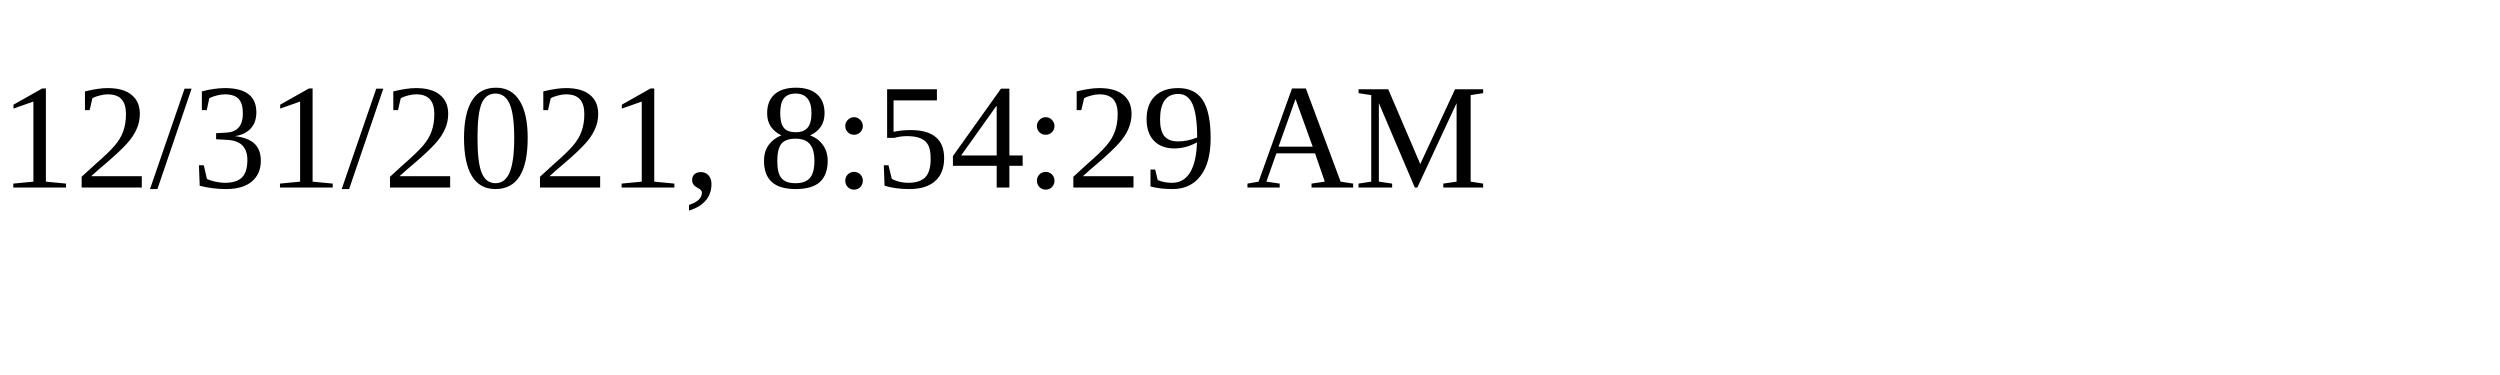
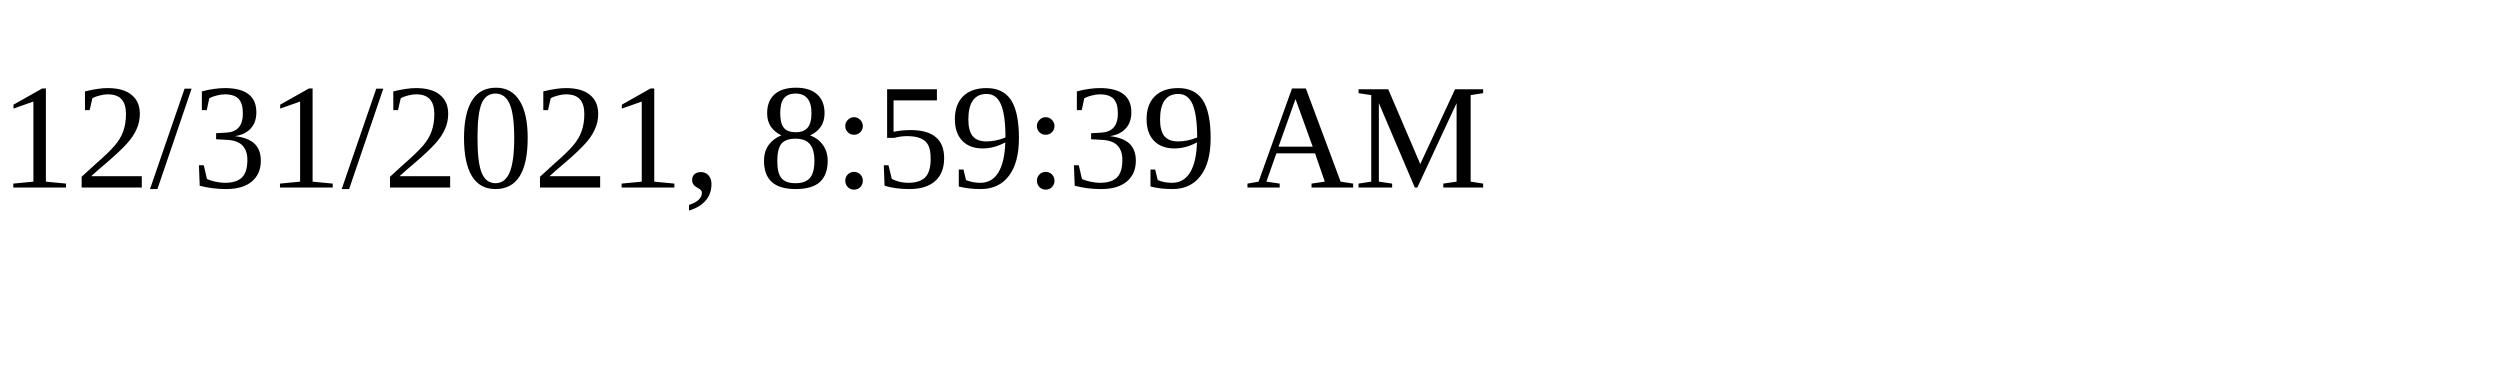
<svg xmlns="http://www.w3.org/2000/svg" height="30" width="200">
-   <text x="0" y="15">12/31/2021, 8:54:29 AM</text>
+   <text x="0" y="15">12/31/2021, 8:59:39 AM</text>
</svg>
